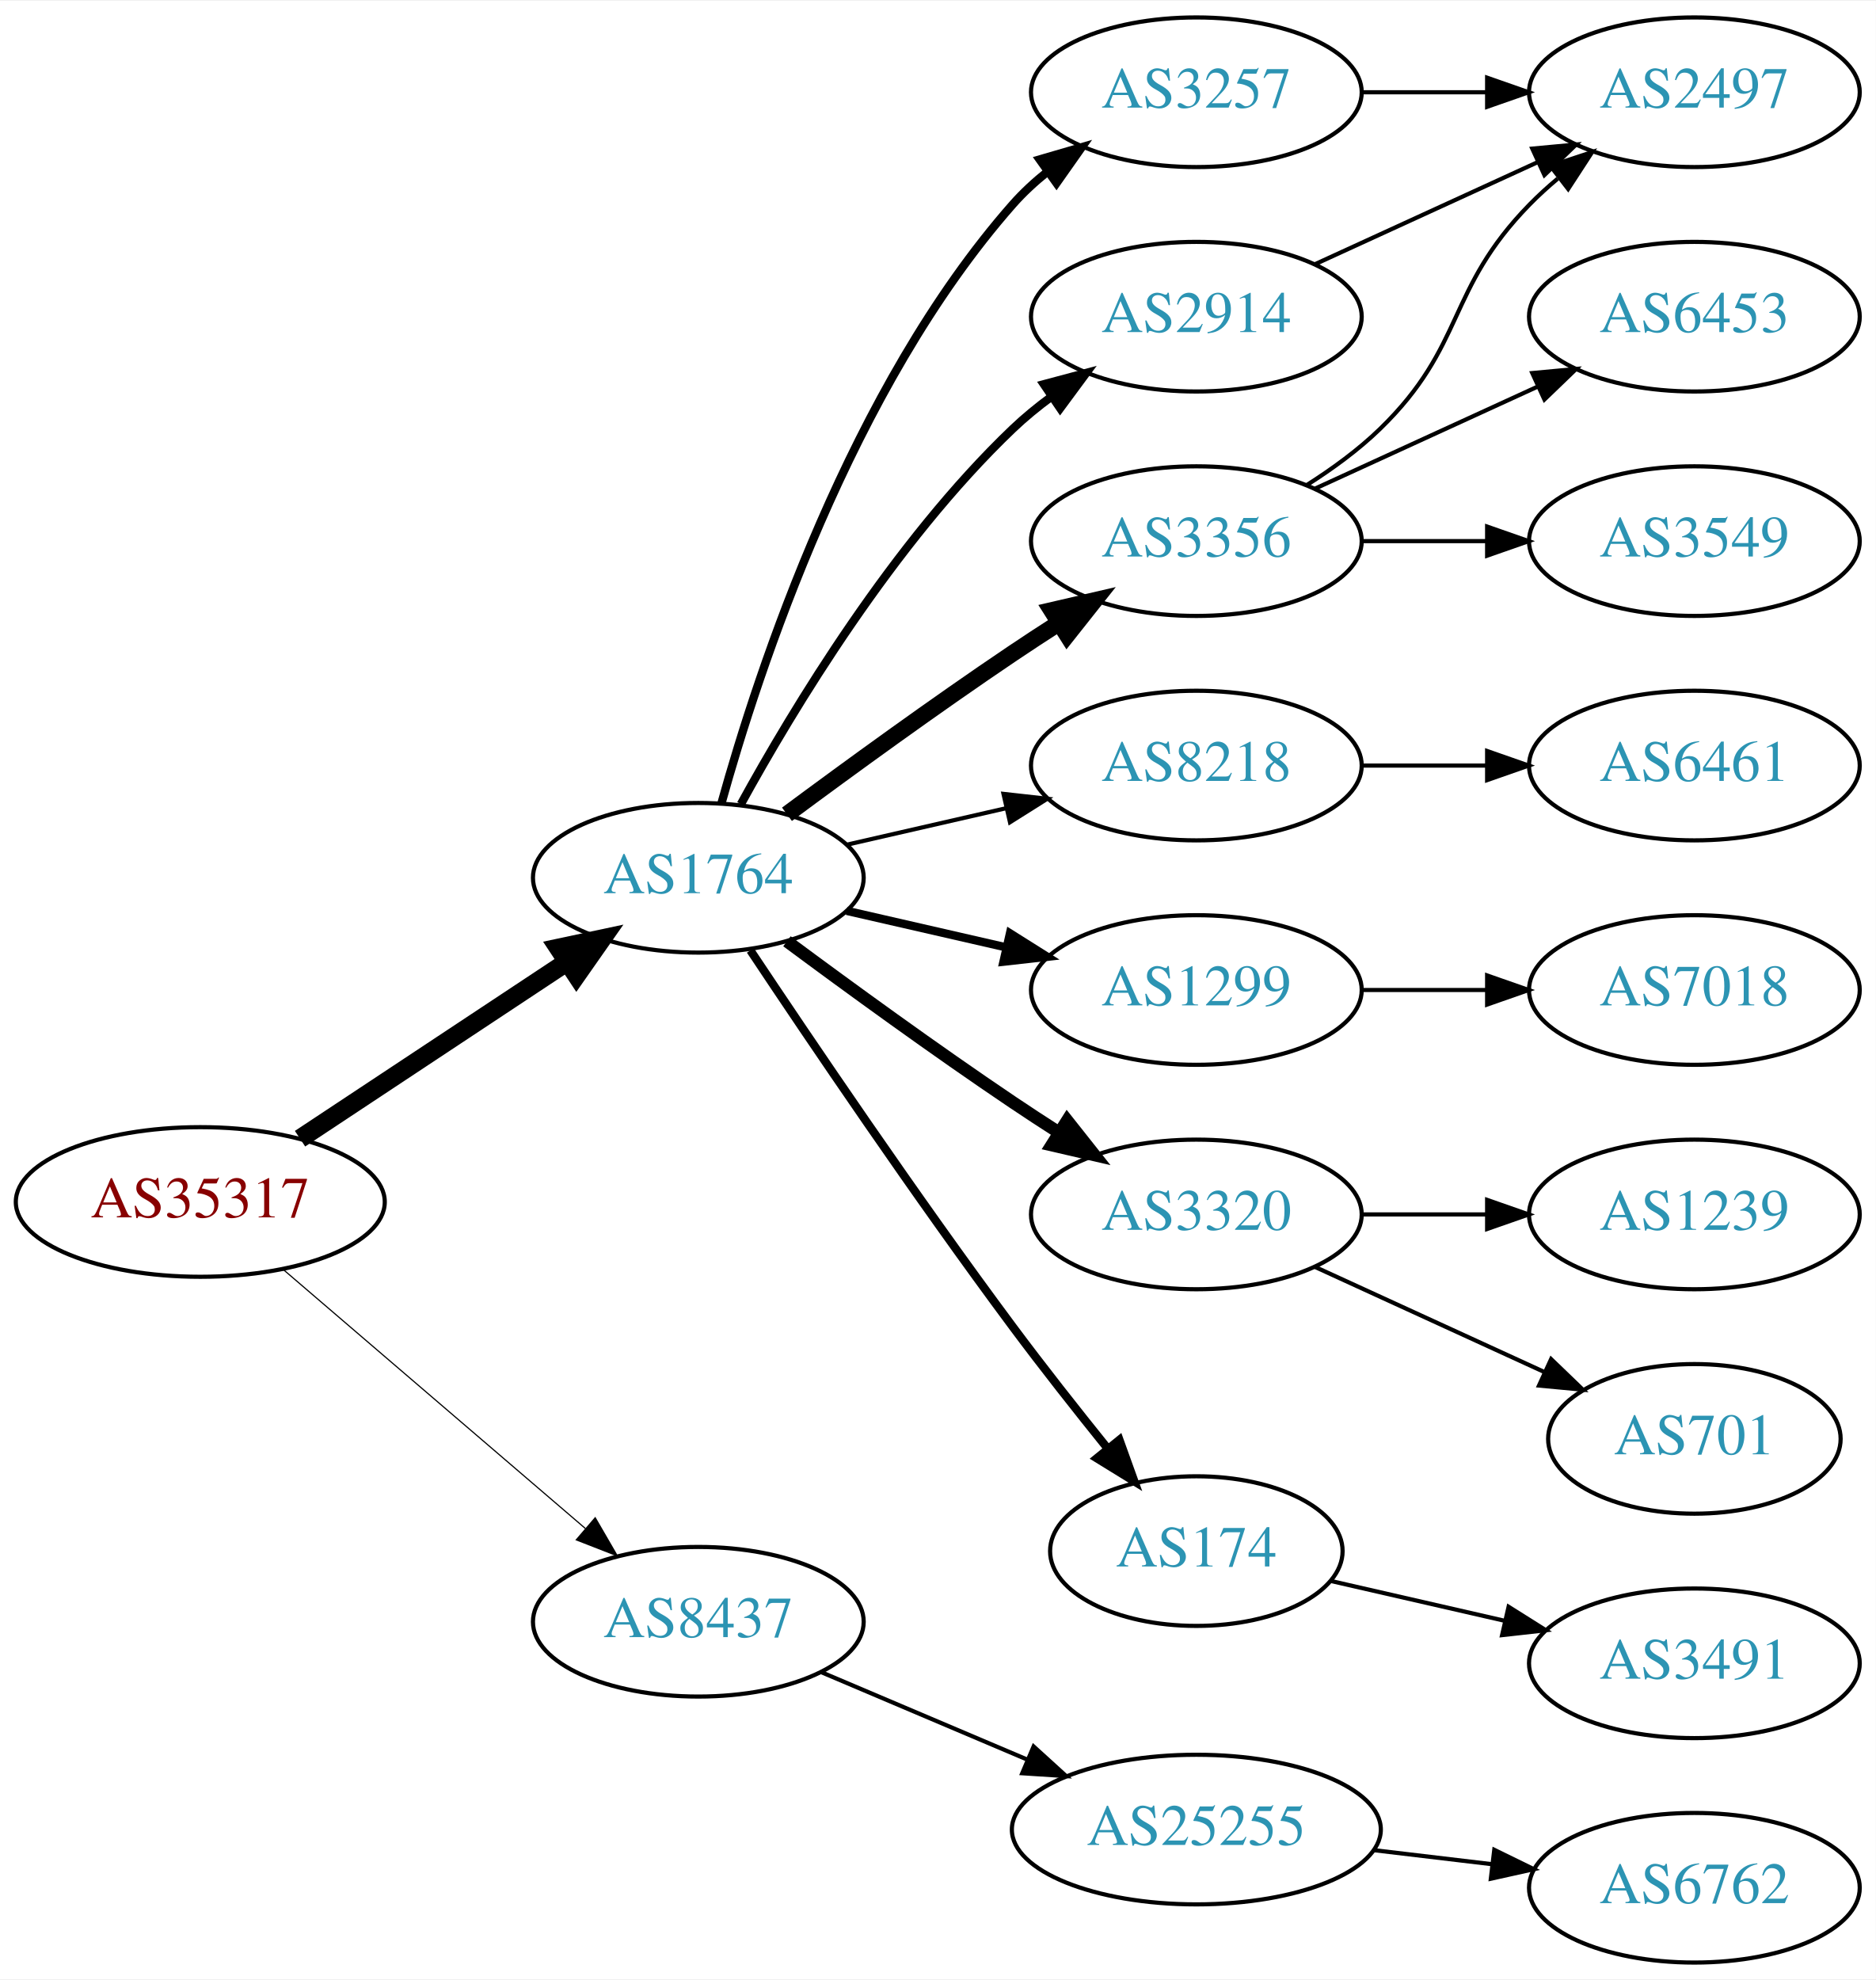
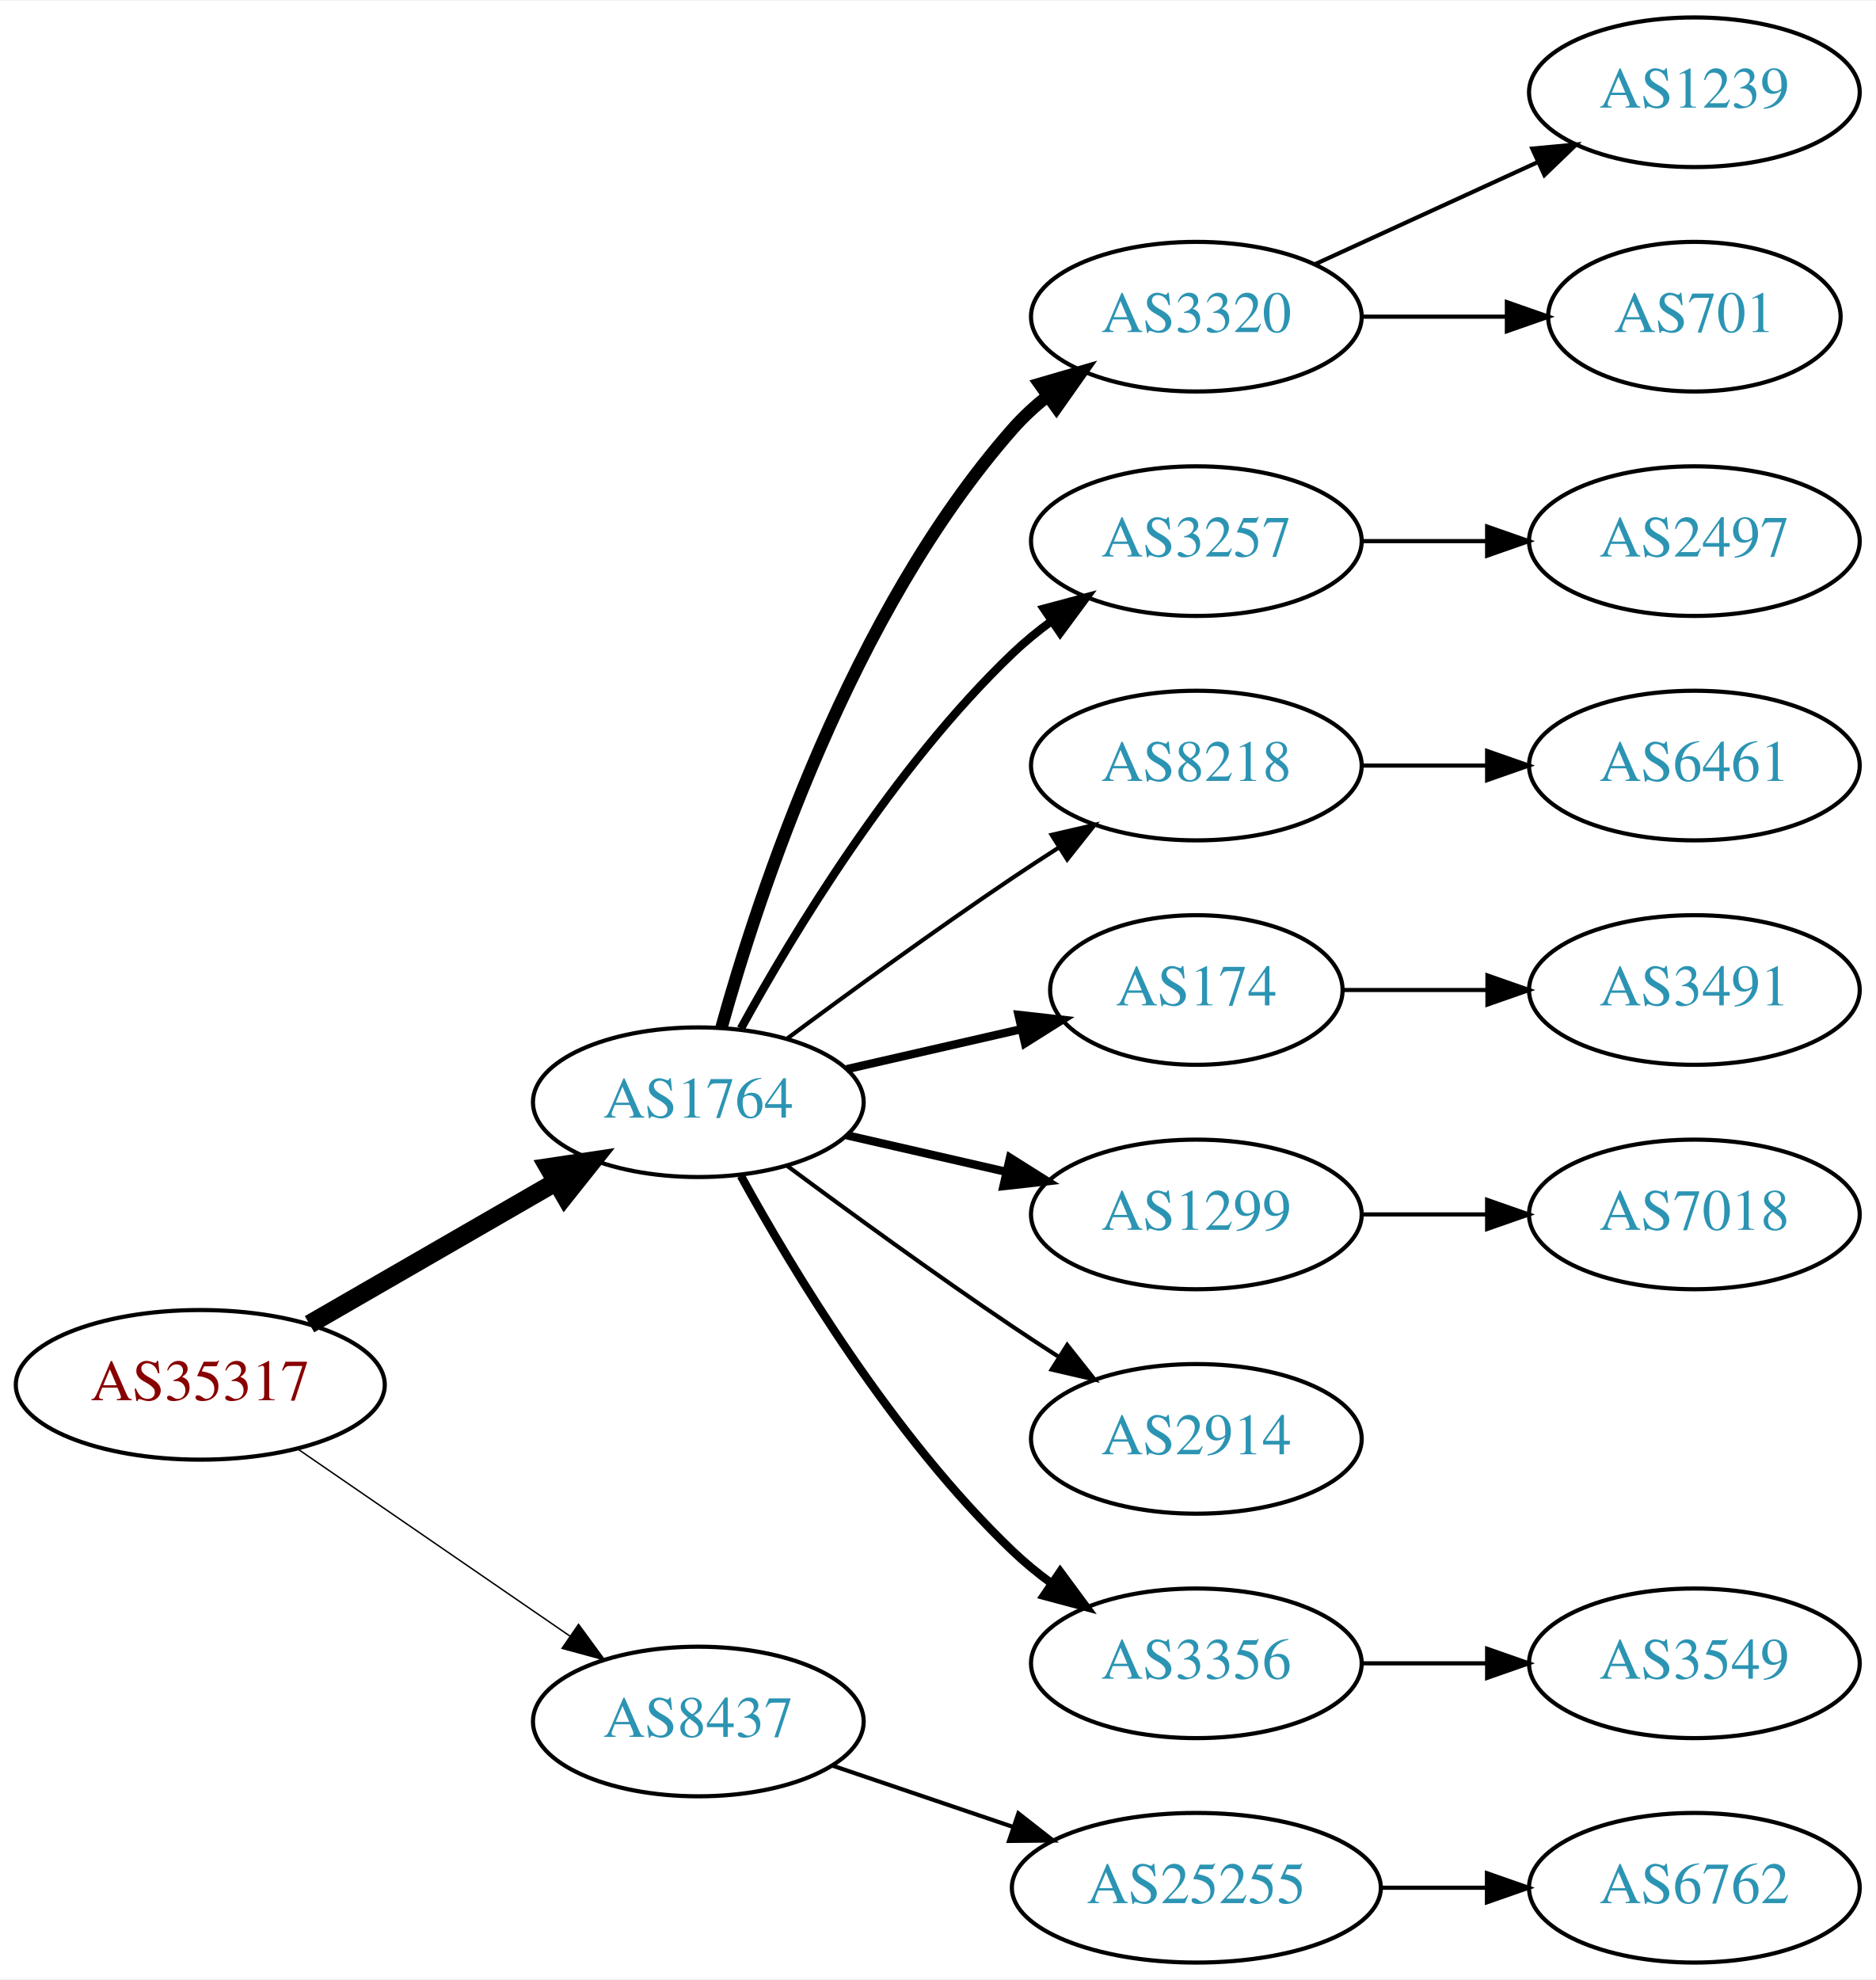
<svg xmlns="http://www.w3.org/2000/svg" xmlns:xlink="http://www.w3.org/1999/xlink" width="451pt" height="476pt" viewBox="0.00 0.00 451.37 476.00">
  <g id="graph0" class="graph" transform="scale(1 1) rotate(0) translate(4 472)">
    <polygon fill="white" stroke="none" points="-4,4 -4,-472 447.37,-472 447.37,4 -4,4" />
    <g id="node1" class="node">
      <g id="a_node1">
        <a xlink:href="/asn/35317" xlink:title="AS35317 ~ Constantia Teich GmbH [AT]">
-           <ellipse fill="#ffffff" stroke="black" cx="44.196" cy="-183" rx="44.393" ry="18" />
-           <text text-anchor="middle" x="44.196" y="-179.3" font-family="Times,serif" font-size="14.00" fill="#880000">AS35317</text>
+           <ellipse fill="#ffffff" stroke="black" cx="44.196" cy="-139" rx="44.393" ry="18" />
+           <text text-anchor="middle" x="44.196" y="-135.3" font-family="Times,serif" font-size="14.00" fill="#880000">AS35317</text>
        </a>
      </g>
    </g>
    <g id="node2" class="node">
      <g id="a_node2">
        <a xlink:href="/asn/1764" xlink:title="AS1764 ~ NEXTLAYER-AS [AT]">
-           <ellipse fill="#ffffff" stroke="black" cx="164.039" cy="-261" rx="39.794" ry="18" />
-           <text text-anchor="middle" x="164.039" y="-257.3" font-family="Times,serif" font-size="14.00" fill="#2c94b3">AS1764</text>
+           <ellipse fill="#ffffff" stroke="black" cx="164.039" cy="-207" rx="39.794" ry="18" />
+           <text text-anchor="middle" x="164.039" y="-203.3" font-family="Times,serif" font-size="14.00" fill="#2c94b3">AS1764</text>
        </a>
      </g>
    </g>
    <g id="edge1" class="edge">
-       <path fill="none" stroke="black" stroke-width="4.5" d="M68.197,-198.224C86.518,-210.351 112.331,-227.437 132.403,-240.722" />
-       <polygon fill="black" stroke="black" stroke-width="4.5" points="130.382,-244.106 140.894,-246.342 134.728,-237.539 130.382,-244.106" />
+       <path fill="none" stroke="black" stroke-width="4.5" d="M70.476,-153.588C87.796,-163.582 110.947,-176.941 129.763,-187.799" />
+       <polygon fill="black" stroke="black" stroke-width="4.5" points="127.978,-191.314 138.607,-192.902 131.914,-184.493 127.978,-191.314" />
    </g>
    <g id="node3" class="node">
      <g id="a_node3">
        <a xlink:href="/asn/8437" xlink:title="AS8437 ~ Hutchison Drei Austria GmbH [AT]">
-           <ellipse fill="#ffffff" stroke="black" cx="164.039" cy="-82" rx="39.794" ry="18" />
-           <text text-anchor="middle" x="164.039" y="-78.3" font-family="Times,serif" font-size="14.00" fill="#2c94b3">AS8437</text>
+           <ellipse fill="#ffffff" stroke="black" cx="164.039" cy="-58" rx="39.794" ry="18" />
+           <text text-anchor="middle" x="164.039" y="-54.3" font-family="Times,serif" font-size="14.00" fill="#2c94b3">AS8437</text>
        </a>
      </g>
    </g>
    <g id="edge2" class="edge">
-       <path fill="none" stroke="black" stroke-width="0.281" d="M64.129,-166.773C83.831,-149.887 114.826,-123.322 136.864,-104.434" />
-       <polygon fill="black" stroke="black" stroke-width="0.281" points="139.226,-107.019 144.541,-97.854 134.67,-101.704 139.226,-107.019" />
+       <path fill="none" stroke="black" stroke-width="0.346" d="M67.639,-123.574C86.22,-110.802 112.781,-92.545 133.161,-78.537" />
+       <polygon fill="black" stroke="black" stroke-width="0.346" points="135.216,-81.371 141.475,-72.822 131.251,-75.602 135.216,-81.371" />
    </g>
    <g id="node4" class="node">
      <g id="a_node4">
-         <a xlink:href="/asn/3356" xlink:title="AS3356 ~ Level 3 Parent, LLC [US]">
-           <ellipse fill="#ffffff" stroke="black" cx="283.881" cy="-342" rx="39.794" ry="18" />
-           <text text-anchor="middle" x="283.881" y="-338.3" font-family="Times,serif" font-size="14.00" fill="#2c94b3">AS3356</text>
+         <a xlink:href="/asn/3320" xlink:title="AS3320 ~ DTAG [DE]">
+           <ellipse fill="#ffffff" stroke="black" cx="283.881" cy="-396" rx="39.794" ry="18" />
+           <text text-anchor="middle" x="283.881" y="-392.3" font-family="Times,serif" font-size="14.00" fill="#2c94b3">AS3320</text>
        </a>
      </g>
    </g>
    <g id="edge3" class="edge">
-       <path fill="none" stroke="black" stroke-width="4" d="M185.369,-276.277C200.231,-287.304 220.976,-302.407 239.685,-315 243.234,-317.389 246.984,-319.839 250.733,-322.242" />
-       <polygon fill="black" stroke="black" stroke-width="4" points="249.059,-325.325 259.381,-327.712 252.801,-319.409 249.059,-325.325" />
+       <path fill="none" stroke="black" stroke-width="3" d="M169.612,-224.946C178.517,-256.995 200.801,-324.842 239.685,-369 242.169,-371.821 245.019,-374.449 248.044,-376.871" />
+       <polygon fill="black" stroke="black" stroke-width="3" points="246.162,-379.828 256.334,-382.791 250.23,-374.131 246.162,-379.828" />
    </g>
    <g id="node5" class="node">
      <g id="a_node5">
        <a xlink:href="/asn/3257" xlink:title="AS3257 ~ GTT [DE]">
-           <ellipse fill="#ffffff" stroke="black" cx="283.881" cy="-450" rx="39.794" ry="18" />
-           <text text-anchor="middle" x="283.881" y="-446.3" font-family="Times,serif" font-size="14.00" fill="#2c94b3">AS3257</text>
+           <ellipse fill="#ffffff" stroke="black" cx="283.881" cy="-342" rx="39.794" ry="18" />
+           <text text-anchor="middle" x="283.881" y="-338.3" font-family="Times,serif" font-size="14.00" fill="#2c94b3">AS3257</text>
        </a>
      </g>
    </g>
    <g id="edge4" class="edge">
-       <path fill="none" stroke="black" stroke-width="2" d="M169.612,-278.946C178.517,-310.995 200.801,-378.842 239.685,-423 242.169,-425.821 245.019,-428.449 248.044,-430.871" />
-       <polygon fill="black" stroke="black" stroke-width="2" points="246.162,-433.828 256.334,-436.791 250.23,-428.131 246.162,-433.828" />
+       <path fill="none" stroke="black" stroke-width="2" d="M174.28,-224.713C186.825,-247.561 211.002,-287.611 239.685,-315 242.553,-317.739 245.742,-320.347 249.051,-322.785" />
+       <polygon fill="black" stroke="black" stroke-width="2" points="247.175,-325.742 257.411,-328.477 251.114,-319.956 247.175,-325.742" />
    </g>
    <g id="node6" class="node">
      <g id="a_node6">
        <a xlink:href="/asn/8218" xlink:title="AS8218 ~ legacy Neotelecoms [FR]">
          <ellipse fill="#ffffff" stroke="black" cx="283.881" cy="-288" rx="39.794" ry="18" />
          <text text-anchor="middle" x="283.881" y="-284.3" font-family="Times,serif" font-size="14.00" fill="#2c94b3">AS8218</text>
        </a>
      </g>
    </g>
    <g id="edge5" class="edge">
-       <path fill="none" stroke="black" d="M199.758,-268.955C211.758,-271.704 225.379,-274.825 238.071,-277.733" />
-       <polygon fill="black" stroke="black" points="237.474,-281.187 248.003,-280.009 239.037,-274.364 237.474,-281.187" />
+       <path fill="none" stroke="black" d="M185.369,-222.277C200.231,-233.304 220.976,-248.407 239.685,-261 243.234,-263.389 246.984,-265.839 250.733,-268.242" />
+       <polygon fill="black" stroke="black" points="249.059,-271.325 259.381,-273.712 252.801,-265.409 249.059,-271.325" />
    </g>
    <g id="node7" class="node">
      <g id="a_node7">
-         <a xlink:href="/asn/1299" xlink:title="AS1299 ~ Telia Carrier [EU]">
-           <ellipse fill="#ffffff" stroke="black" cx="283.881" cy="-234" rx="39.794" ry="18" />
-           <text text-anchor="middle" x="283.881" y="-230.3" font-family="Times,serif" font-size="14.00" fill="#2c94b3">AS1299</text>
+         <a xlink:href="/asn/174" xlink:title="AS174 ~ Cogent Communications [US]">
+           <ellipse fill="#ffffff" stroke="black" cx="283.881" cy="-234" rx="35.194" ry="18" />
+           <text text-anchor="middle" x="283.881" y="-230.3" font-family="Times,serif" font-size="14.00" fill="#2c94b3">AS174</text>
        </a>
      </g>
    </g>
    <g id="edge6" class="edge">
-       <path fill="none" stroke="black" stroke-width="2" d="M199.758,-253.045C211.758,-250.296 225.379,-247.175 238.071,-244.267" />
-       <polygon fill="black" stroke="black" stroke-width="2" points="239.037,-247.636 248.003,-241.991 237.474,-240.813 239.037,-247.636" />
+       <path fill="none" stroke="black" stroke-width="2" d="M199.758,-214.955C212.85,-217.955 227.873,-221.396 241.513,-224.522" />
+       <polygon fill="black" stroke="black" stroke-width="2" points="241.091,-228.016 251.621,-226.838 242.655,-221.193 241.091,-228.016" />
    </g>
    <g id="node8" class="node">
      <g id="a_node8">
-         <a xlink:href="/asn/3320" xlink:title="AS3320 ~ DTAG [DE]">
+         <a xlink:href="/asn/1299" xlink:title="AS1299 ~ Telia Carrier [EU]">
          <ellipse fill="#ffffff" stroke="black" cx="283.881" cy="-180" rx="39.794" ry="18" />
-           <text text-anchor="middle" x="283.881" y="-176.3" font-family="Times,serif" font-size="14.00" fill="#2c94b3">AS3320</text>
+           <text text-anchor="middle" x="283.881" y="-176.3" font-family="Times,serif" font-size="14.00" fill="#2c94b3">AS1299</text>
        </a>
      </g>
    </g>
    <g id="edge7" class="edge">
-       <path fill="none" stroke="black" stroke-width="3" d="M185.369,-245.723C200.231,-234.696 220.976,-219.593 239.685,-207 243.234,-204.611 246.984,-202.161 250.733,-199.758" />
-       <polygon fill="black" stroke="black" stroke-width="3" points="252.801,-202.591 259.381,-194.288 249.059,-196.675 252.801,-202.591" />
+       <path fill="none" stroke="black" stroke-width="2" d="M199.758,-199.045C211.758,-196.296 225.379,-193.175 238.071,-190.267" />
+       <polygon fill="black" stroke="black" stroke-width="2" points="239.037,-193.636 248.003,-187.991 237.474,-186.813 239.037,-193.636" />
    </g>
    <g id="node9" class="node">
      <g id="a_node9">
        <a xlink:href="/asn/2914" xlink:title="AS2914 ~ NTT America, Inc. [US]">
-           <ellipse fill="#ffffff" stroke="black" cx="283.881" cy="-396" rx="39.794" ry="18" />
-           <text text-anchor="middle" x="283.881" y="-392.3" font-family="Times,serif" font-size="14.00" fill="#2c94b3">AS2914</text>
+           <ellipse fill="#ffffff" stroke="black" cx="283.881" cy="-126" rx="39.794" ry="18" />
+           <text text-anchor="middle" x="283.881" y="-122.3" font-family="Times,serif" font-size="14.00" fill="#2c94b3">AS2914</text>
        </a>
      </g>
    </g>
    <g id="edge8" class="edge">
-       <path fill="none" stroke="black" stroke-width="2" d="M174.28,-278.713C186.825,-301.561 211.002,-341.611 239.685,-369 242.553,-371.739 245.742,-374.347 249.051,-376.785" />
-       <polygon fill="black" stroke="black" stroke-width="2" points="247.175,-379.742 257.411,-382.477 251.114,-373.956 247.175,-379.742" />
+       <path fill="none" stroke="black" d="M185.369,-191.723C200.231,-180.696 220.976,-165.593 239.685,-153 243.234,-150.611 246.984,-148.161 250.733,-145.758" />
+       <polygon fill="black" stroke="black" points="252.801,-148.591 259.381,-140.288 249.059,-142.675 252.801,-148.591" />
    </g>
    <g id="node10" class="node">
      <g id="a_node10">
-         <a xlink:href="/asn/174" xlink:title="AS174 ~ Cogent Communications [US]">
-           <ellipse fill="#ffffff" stroke="black" cx="283.881" cy="-99" rx="35.194" ry="18" />
-           <text text-anchor="middle" x="283.881" y="-95.3" font-family="Times,serif" font-size="14.00" fill="#2c94b3">AS174</text>
+         <a xlink:href="/asn/3356" xlink:title="AS3356 ~ Level 3 Parent, LLC [US]">
+           <ellipse fill="#ffffff" stroke="black" cx="283.881" cy="-72" rx="39.794" ry="18" />
+           <text text-anchor="middle" x="283.881" y="-68.3" font-family="Times,serif" font-size="14.00" fill="#2c94b3">AS3356</text>
        </a>
      </g>
    </g>
    <g id="edge9" class="edge">
-       <path fill="none" stroke="black" stroke-width="2" d="M176.566,-243.529C190.928,-221.952 216.417,-184.268 239.685,-153 246.928,-143.266 255.185,-132.802 262.525,-123.701" />
-       <polygon fill="black" stroke="black" stroke-width="2" points="265.366,-125.755 268.954,-115.786 259.933,-121.342 265.366,-125.755" />
-     </g>
-     <g id="node19" class="node">
-       <g id="a_node19">
+       <path fill="none" stroke="black" stroke-width="2" d="M174.28,-189.287C186.825,-166.439 211.002,-126.389 239.685,-99 242.553,-96.261 245.742,-93.653 249.051,-91.215" />
+       <polygon fill="black" stroke="black" stroke-width="2" points="251.114,-94.044 257.411,-85.523 247.175,-88.258 251.114,-94.044" />
+     </g>
+     <g id="node18" class="node">
+       <g id="a_node18">
        <a xlink:href="/asn/25255" xlink:title="AS25255 ~ ==&gt; TELE2 AUSTRIA &lt;== [AT]">
-           <ellipse fill="#ffffff" stroke="black" cx="283.881" cy="-32" rx="44.393" ry="18" />
-           <text text-anchor="middle" x="283.881" y="-28.3" font-family="Times,serif" font-size="14.00" fill="#2c94b3">AS25255</text>
-         </a>
-       </g>
-     </g>
-     <g id="edge20" class="edge">
-       <path fill="none" stroke="black" d="M193.565,-69.896C208.484,-63.566 226.982,-55.718 243.268,-48.808" />
-       <polygon fill="black" stroke="black" points="244.719,-51.994 252.558,-44.866 241.985,-45.55 244.719,-51.994" />
+           <ellipse fill="#ffffff" stroke="black" cx="283.881" cy="-18" rx="44.393" ry="18" />
+           <text text-anchor="middle" x="283.881" y="-14.3" font-family="Times,serif" font-size="14.00" fill="#2c94b3">AS25255</text>
+         </a>
+       </g>
+     </g>
+     <g id="edge17" class="edge">
+       <path fill="none" stroke="black" d="M196.309,-47.386C209.605,-42.873 225.331,-37.535 239.707,-32.655" />
+       <polygon fill="black" stroke="black" points="241.054,-35.894 249.398,-29.365 238.804,-29.265 241.054,-35.894" />
    </g>
    <g id="node15" class="node">
      <g id="a_node15">
-         <a xlink:href="/asn/2497" xlink:title="AS2497 ~ Internet Initiative Japan Inc. [JP]">
+         <a xlink:href="/asn/1239" xlink:title="AS1239 ~ Sprint [US]">
          <ellipse fill="#ffffff" stroke="black" cx="403.724" cy="-450" rx="39.794" ry="18" />
-           <text text-anchor="middle" x="403.724" y="-446.3" font-family="Times,serif" font-size="14.00" fill="#2c94b3">AS2497</text>
-         </a>
-       </g>
-     </g>
-     <g id="edge15" class="edge">
-       <path fill="none" stroke="black" d="M310.41,-355.462C316.573,-359.362 322.875,-363.948 328.077,-369 348.771,-389.094 343.905,-402.383 364.077,-423 366.17,-425.139 368.453,-427.218 370.83,-429.21" />
-       <polygon fill="black" stroke="black" points="369.074,-432.275 379.13,-435.611 373.349,-426.732 369.074,-432.275" />
+           <text text-anchor="middle" x="403.724" y="-446.3" font-family="Times,serif" font-size="14.00" fill="#2c94b3">AS1239</text>
+         </a>
+       </g>
+     </g>
+     <g id="edge14" class="edge">
+       <path fill="none" stroke="black" d="M312.51,-408.661C328.467,-415.973 348.738,-425.261 366.02,-433.181" />
+       <polygon fill="black" stroke="black" points="364.719,-436.435 375.268,-437.419 367.635,-430.071 364.719,-436.435" />
    </g>
    <g id="node16" class="node">
      <g id="a_node16">
-         <a xlink:href="/asn/6453" xlink:title="AS6453 ~ TATA COMMUNICATIONS (AMERICA) INC [US]">
-           <ellipse fill="#ffffff" stroke="black" cx="403.724" cy="-396" rx="39.794" ry="18" />
-           <text text-anchor="middle" x="403.724" y="-392.3" font-family="Times,serif" font-size="14.00" fill="#2c94b3">AS6453</text>
-         </a>
-       </g>
-     </g>
-     <g id="edge16" class="edge">
-       <path fill="none" stroke="black" d="M312.51,-354.661C328.467,-361.973 348.738,-371.261 366.02,-379.181" />
-       <polygon fill="black" stroke="black" points="364.719,-382.435 375.268,-383.419 367.635,-376.071 364.719,-382.435" />
+         <a xlink:href="/asn/701" xlink:title="AS701 ~ UUNET [US]">
+           <ellipse fill="#ffffff" stroke="black" cx="403.724" cy="-396" rx="35.194" ry="18" />
+           <text text-anchor="middle" x="403.724" y="-392.3" font-family="Times,serif" font-size="14.00" fill="#2c94b3">AS701</text>
+         </a>
+       </g>
+     </g>
+     <g id="edge15" class="edge">
+       <path fill="none" stroke="black" d="M323.794,-396C334.881,-396 347.04,-396 358.422,-396" />
+       <polygon fill="black" stroke="black" points="358.604,-399.5 368.604,-396 358.604,-392.5 358.604,-399.5" />
+     </g>
+     <g id="node11" class="node">
+       <g id="a_node11">
+         <a xlink:href="/asn/2497" xlink:title="AS2497 ~ Internet Initiative Japan Inc. [JP]">
+           <ellipse fill="#ffffff" stroke="black" cx="403.724" cy="-342" rx="39.794" ry="18" />
+           <text text-anchor="middle" x="403.724" y="-338.3" font-family="Times,serif" font-size="14.00" fill="#2c94b3">AS2497</text>
+         </a>
+       </g>
+     </g>
+     <g id="edge10" class="edge">
+       <path fill="none" stroke="black" d="M323.794,-342C333.347,-342 343.697,-342 353.659,-342" />
+       <polygon fill="black" stroke="black" points="353.852,-345.5 363.852,-342 353.852,-338.5 353.852,-345.5" />
+     </g>
+     <g id="node12" class="node">
+       <g id="a_node12">
+         <a xlink:href="/asn/6461" xlink:title="AS6461 ~ Zayo Bandwidth [US]">
+           <ellipse fill="#ffffff" stroke="black" cx="403.724" cy="-288" rx="39.794" ry="18" />
+           <text text-anchor="middle" x="403.724" y="-284.3" font-family="Times,serif" font-size="14.00" fill="#2c94b3">AS6461</text>
+         </a>
+       </g>
+     </g>
+     <g id="edge11" class="edge">
+       <path fill="none" stroke="black" d="M323.794,-288C333.347,-288 343.697,-288 353.659,-288" />
+       <polygon fill="black" stroke="black" points="353.852,-291.5 363.852,-288 353.852,-284.5 353.852,-291.5" />
+     </g>
+     <g id="node13" class="node">
+       <g id="a_node13">
+         <a xlink:href="/asn/3491" xlink:title="AS3491 ~ PCCW Global, Inc. [US]">
+           <ellipse fill="#ffffff" stroke="black" cx="403.724" cy="-234" rx="39.794" ry="18" />
+           <text text-anchor="middle" x="403.724" y="-230.3" font-family="Times,serif" font-size="14.00" fill="#2c94b3">AS3491</text>
+         </a>
+       </g>
+     </g>
+     <g id="edge12" class="edge">
+       <path fill="none" stroke="black" d="M319.283,-234C330.107,-234 342.275,-234 353.901,-234" />
+       <polygon fill="black" stroke="black" points="353.932,-237.5 363.932,-234 353.932,-230.5 353.932,-237.5" />
+     </g>
+     <g id="node14" class="node">
+       <g id="a_node14">
+         <a xlink:href="/asn/7018" xlink:title="AS7018 ~ AT&amp;T Services, Inc. [US]">
+           <ellipse fill="#ffffff" stroke="black" cx="403.724" cy="-180" rx="39.794" ry="18" />
+           <text text-anchor="middle" x="403.724" y="-176.3" font-family="Times,serif" font-size="14.00" fill="#2c94b3">AS7018</text>
+         </a>
+       </g>
+     </g>
+     <g id="edge13" class="edge">
+       <path fill="none" stroke="black" d="M323.794,-180C333.347,-180 343.697,-180 353.659,-180" />
+       <polygon fill="black" stroke="black" points="353.852,-183.5 363.852,-180 353.852,-176.5 353.852,-183.5" />
    </g>
    <g id="node17" class="node">
      <g id="a_node17">
        <a xlink:href="/asn/3549" xlink:title="AS3549 ~ Level 3 Parent, LLC [US]">
-           <ellipse fill="#ffffff" stroke="black" cx="403.724" cy="-342" rx="39.794" ry="18" />
-           <text text-anchor="middle" x="403.724" y="-338.3" font-family="Times,serif" font-size="14.00" fill="#2c94b3">AS3549</text>
-         </a>
-       </g>
-     </g>
-     <g id="edge17" class="edge">
-       <path fill="none" stroke="black" d="M323.794,-342C333.347,-342 343.697,-342 353.659,-342" />
-       <polygon fill="black" stroke="black" points="353.852,-345.5 363.852,-342 353.852,-338.5 353.852,-345.5" />
-     </g>
-     <g id="edge14" class="edge">
-       <path fill="none" stroke="black" d="M323.794,-450C333.347,-450 343.697,-450 353.659,-450" />
-       <polygon fill="black" stroke="black" points="353.852,-453.5 363.852,-450 353.852,-446.5 353.852,-453.5" />
-     </g>
-     <g id="node11" class="node">
-       <g id="a_node11">
-         <a xlink:href="/asn/6461" xlink:title="AS6461 ~ Zayo Bandwidth [US]">
-           <ellipse fill="#ffffff" stroke="black" cx="403.724" cy="-288" rx="39.794" ry="18" />
-           <text text-anchor="middle" x="403.724" y="-284.3" font-family="Times,serif" font-size="14.00" fill="#2c94b3">AS6461</text>
-         </a>
-       </g>
-     </g>
-     <g id="edge10" class="edge">
-       <path fill="none" stroke="black" d="M323.794,-288C333.347,-288 343.697,-288 353.659,-288" />
-       <polygon fill="black" stroke="black" points="353.852,-291.5 363.852,-288 353.852,-284.5 353.852,-291.5" />
-     </g>
-     <g id="node14" class="node">
-       <g id="a_node14">
-         <a xlink:href="/asn/7018" xlink:title="AS7018 ~ AT&amp;T Services, Inc. [US]">
-           <ellipse fill="#ffffff" stroke="black" cx="403.724" cy="-234" rx="39.794" ry="18" />
-           <text text-anchor="middle" x="403.724" y="-230.3" font-family="Times,serif" font-size="14.00" fill="#2c94b3">AS7018</text>
-         </a>
-       </g>
-     </g>
-     <g id="edge13" class="edge">
-       <path fill="none" stroke="black" d="M323.794,-234C333.347,-234 343.697,-234 353.659,-234" />
-       <polygon fill="black" stroke="black" points="353.852,-237.5 363.852,-234 353.852,-230.5 353.852,-237.5" />
-     </g>
-     <g id="node12" class="node">
-       <g id="a_node12">
-         <a xlink:href="/asn/1239" xlink:title="AS1239 ~ Sprint [US]">
-           <ellipse fill="#ffffff" stroke="black" cx="403.724" cy="-180" rx="39.794" ry="18" />
-           <text text-anchor="middle" x="403.724" y="-176.3" font-family="Times,serif" font-size="14.00" fill="#2c94b3">AS1239</text>
-         </a>
-       </g>
-     </g>
-     <g id="edge11" class="edge">
-       <path fill="none" stroke="black" d="M323.794,-180C333.347,-180 343.697,-180 353.659,-180" />
-       <polygon fill="black" stroke="black" points="353.852,-183.5 363.852,-180 353.852,-176.5 353.852,-183.5" />
-     </g>
-     <g id="node13" class="node">
-       <g id="a_node13">
-         <a xlink:href="/asn/701" xlink:title="AS701 ~ UUNET [US]">
-           <ellipse fill="#ffffff" stroke="black" cx="403.724" cy="-126" rx="35.194" ry="18" />
-           <text text-anchor="middle" x="403.724" y="-122.3" font-family="Times,serif" font-size="14.00" fill="#2c94b3">AS701</text>
-         </a>
-       </g>
-     </g>
-     <g id="edge12" class="edge">
-       <path fill="none" stroke="black" d="M312.51,-167.339C328.926,-159.817 349.908,-150.202 367.505,-142.139" />
-       <polygon fill="black" stroke="black" points="369.249,-145.189 376.882,-137.842 366.333,-138.826 369.249,-145.189" />
-     </g>
-     <g id="edge19" class="edge">
-       <path fill="none" stroke="black" d="M312.51,-408.661C328.467,-415.973 348.738,-425.261 366.02,-433.181" />
-       <polygon fill="black" stroke="black" points="364.719,-436.435 375.268,-437.419 367.635,-430.071 364.719,-436.435" />
-     </g>
-     <g id="node18" class="node">
-       <g id="a_node18">
-         <a xlink:href="/asn/3491" xlink:title="AS3491 ~ PCCW Global, Inc. [US]">
          <ellipse fill="#ffffff" stroke="black" cx="403.724" cy="-72" rx="39.794" ry="18" />
-           <text text-anchor="middle" x="403.724" y="-68.3" font-family="Times,serif" font-size="14.00" fill="#2c94b3">AS3491</text>
-         </a>
-       </g>
-     </g>
-     <g id="edge18" class="edge">
-       <path fill="none" stroke="black" d="M316.151,-91.835C328.991,-88.894 344.095,-85.433 358.063,-82.233" />
-       <polygon fill="black" stroke="black" points="359.018,-85.605 367.983,-79.96 357.454,-78.781 359.018,-85.605" />
-     </g>
-     <g id="node20" class="node">
-       <g id="a_node20">
+           <text text-anchor="middle" x="403.724" y="-68.3" font-family="Times,serif" font-size="14.00" fill="#2c94b3">AS3549</text>
+         </a>
+       </g>
+     </g>
+     <g id="edge16" class="edge">
+       <path fill="none" stroke="black" d="M323.794,-72C333.347,-72 343.697,-72 353.659,-72" />
+       <polygon fill="black" stroke="black" points="353.852,-75.5 363.852,-72 353.852,-68.5 353.852,-75.5" />
+     </g>
+     <g id="node19" class="node">
+       <g id="a_node19">
        <a xlink:href="/asn/6762" xlink:title="AS6762 ~ TELECOM ITALIA SPARKLE S.p.A. [IT]">
          <ellipse fill="#ffffff" stroke="black" cx="403.724" cy="-18" rx="39.794" ry="18" />
          <text text-anchor="middle" x="403.724" y="-14.3" font-family="Times,serif" font-size="14.00" fill="#2c94b3">AS6762</text>
        </a>
      </g>
    </g>
-     <g id="edge21" class="edge">
-       <path fill="none" stroke="black" d="M326.428,-27.064C335.674,-25.966 345.547,-24.793 355.018,-23.668" />
-       <polygon fill="black" stroke="black" points="355.572,-27.126 365.09,-22.471 354.746,-20.175 355.572,-27.126" />
+     <g id="edge18" class="edge">
+       <path fill="none" stroke="black" d="M328.092,-18C336.405,-18 345.168,-18 353.65,-18" />
+       <polygon fill="black" stroke="black" points="353.809,-21.5 363.809,-18 353.809,-14.5 353.809,-21.5" />
    </g>
  </g>
</svg>
